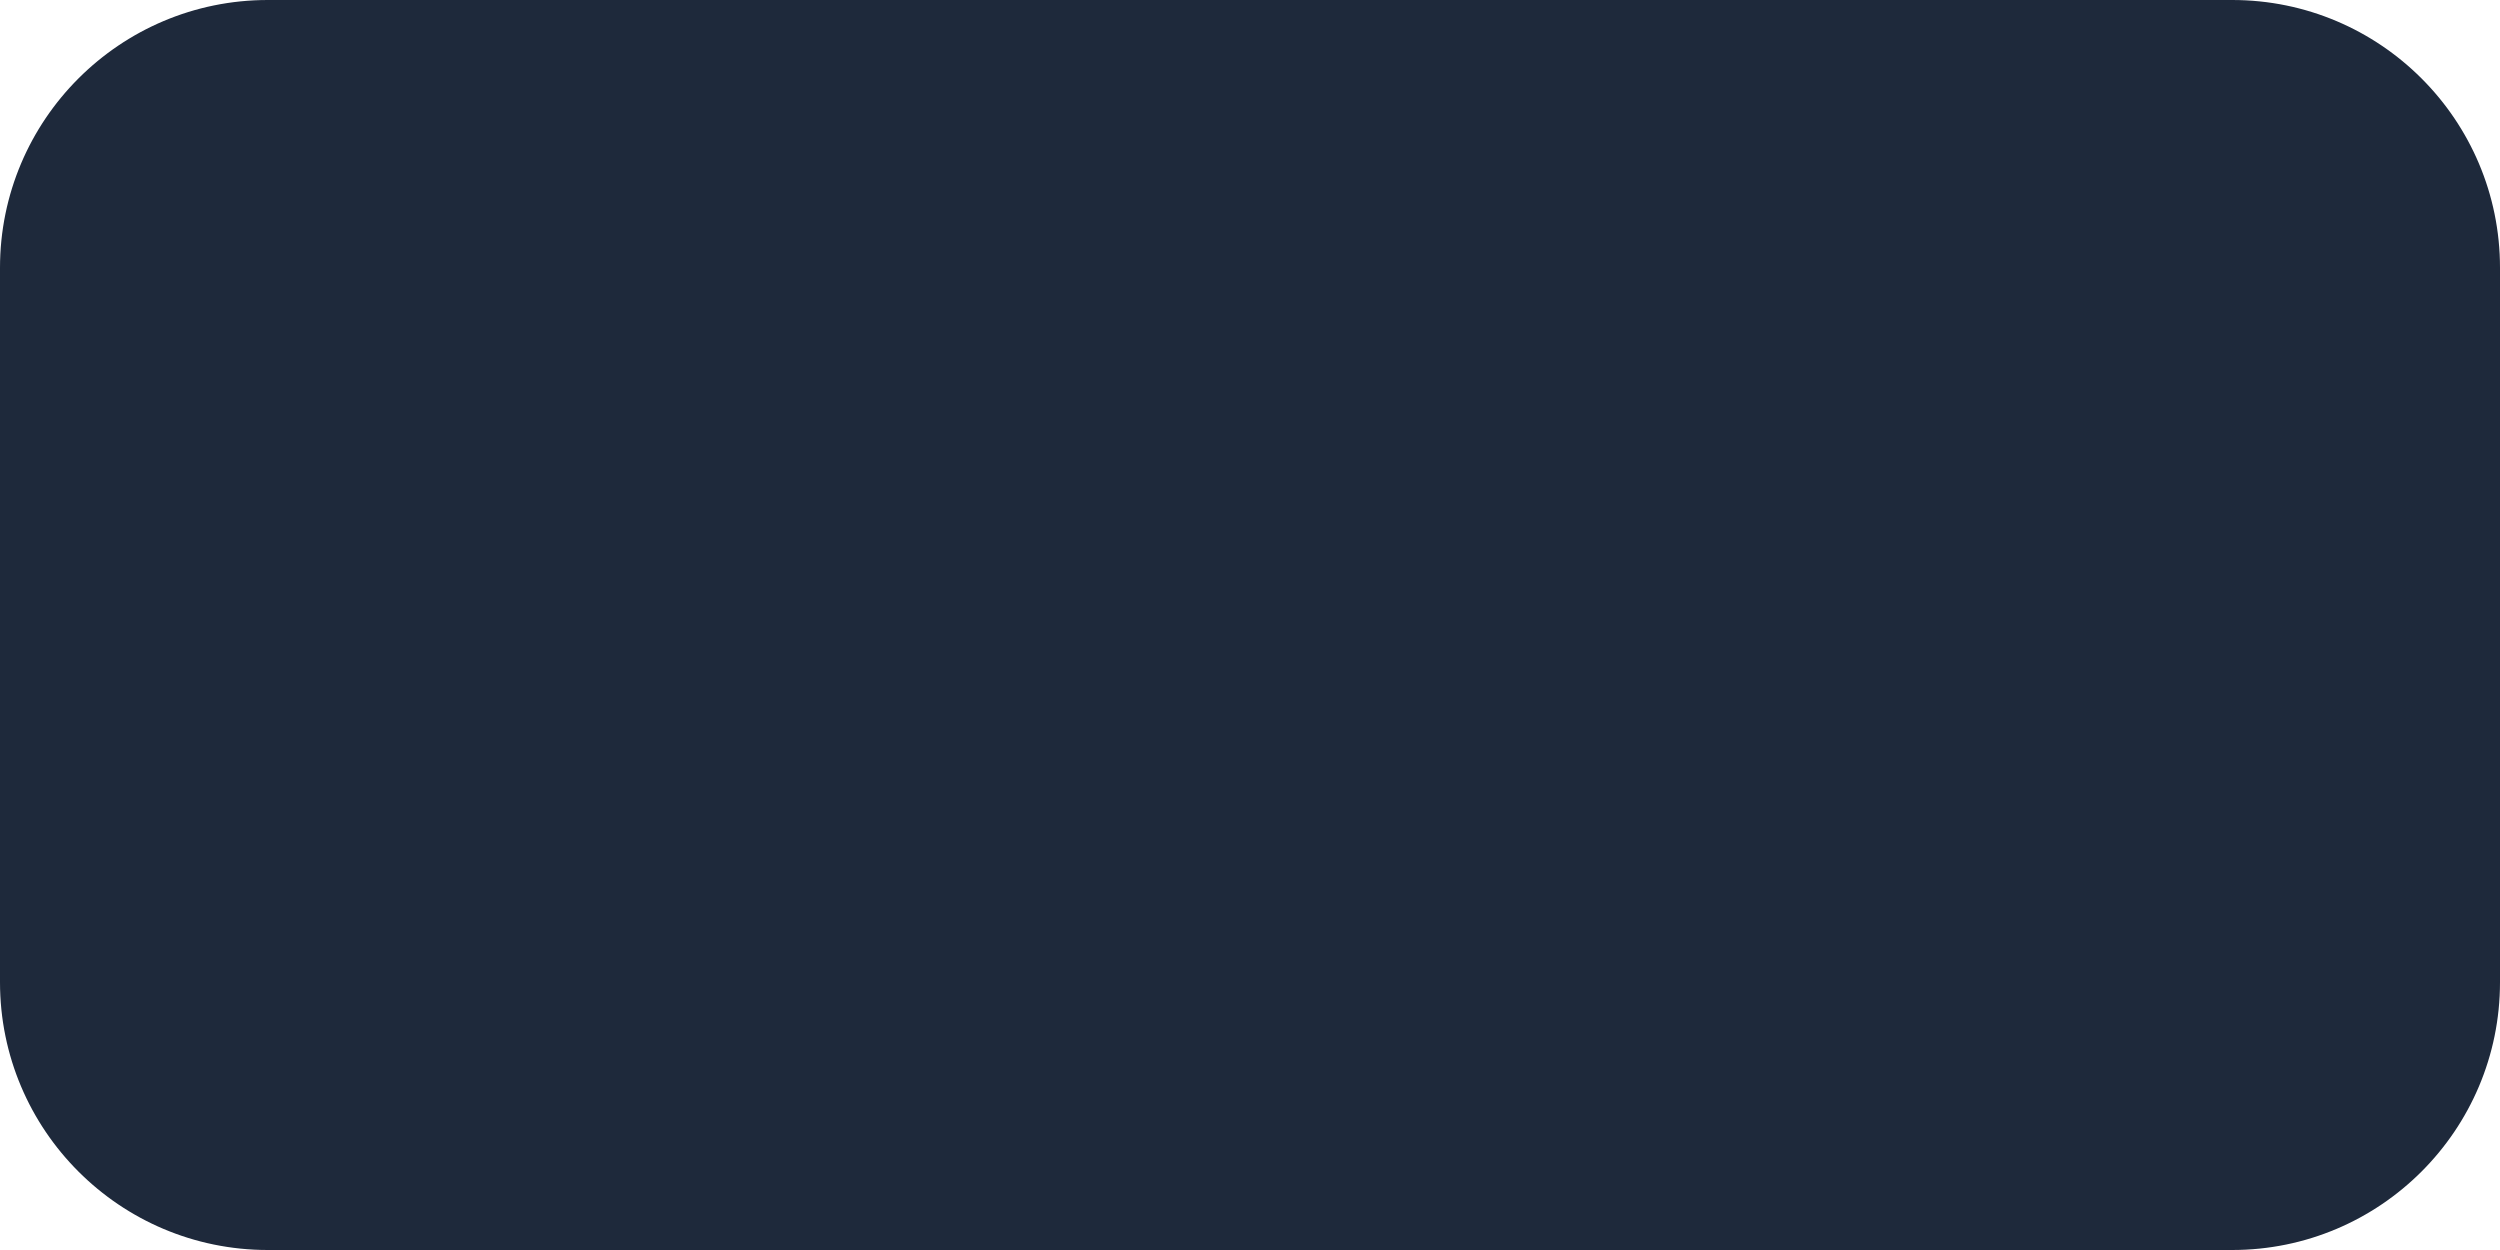
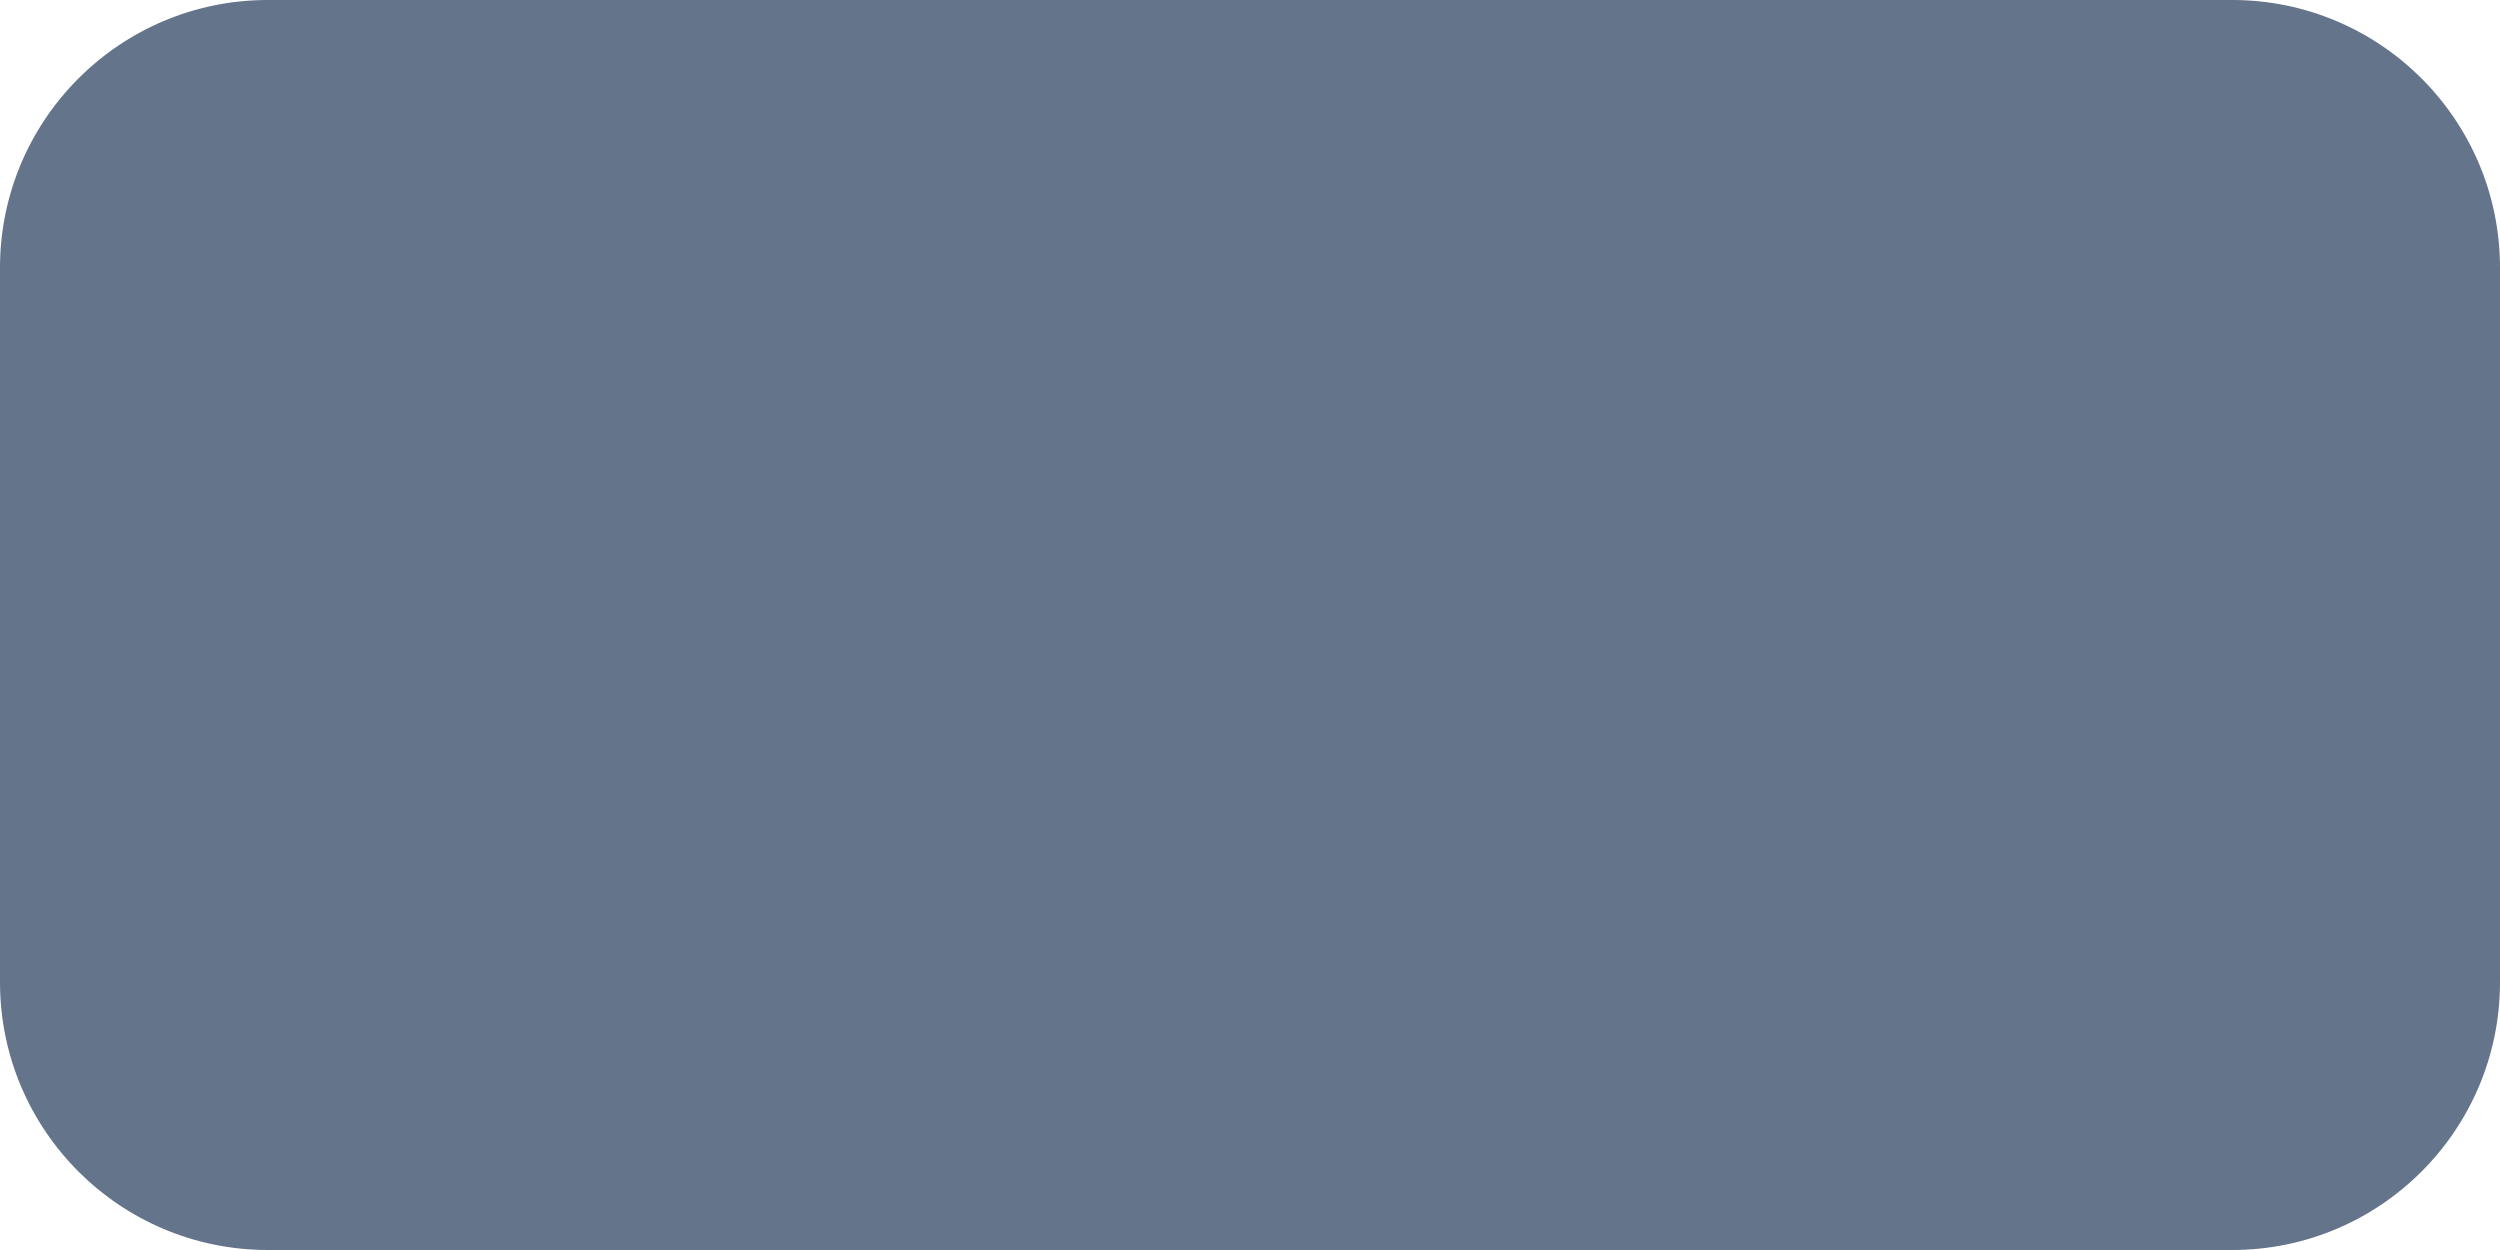
- <svg xmlns="http://www.w3.org/2000/svg" width="56" height="28" viewBox="0 0 56 28" role="img" aria-label="#1E293B">
-   <rect width="56" height="28" rx="6" fill="#1E293B" />
+ <svg xmlns="http://www.w3.org/2000/svg" width="56" height="28" viewBox="0 0 56 28" role="img" aria-label="#64748B">
+   <rect width="56" height="28" rx="6" fill="#64748B" />
</svg>
